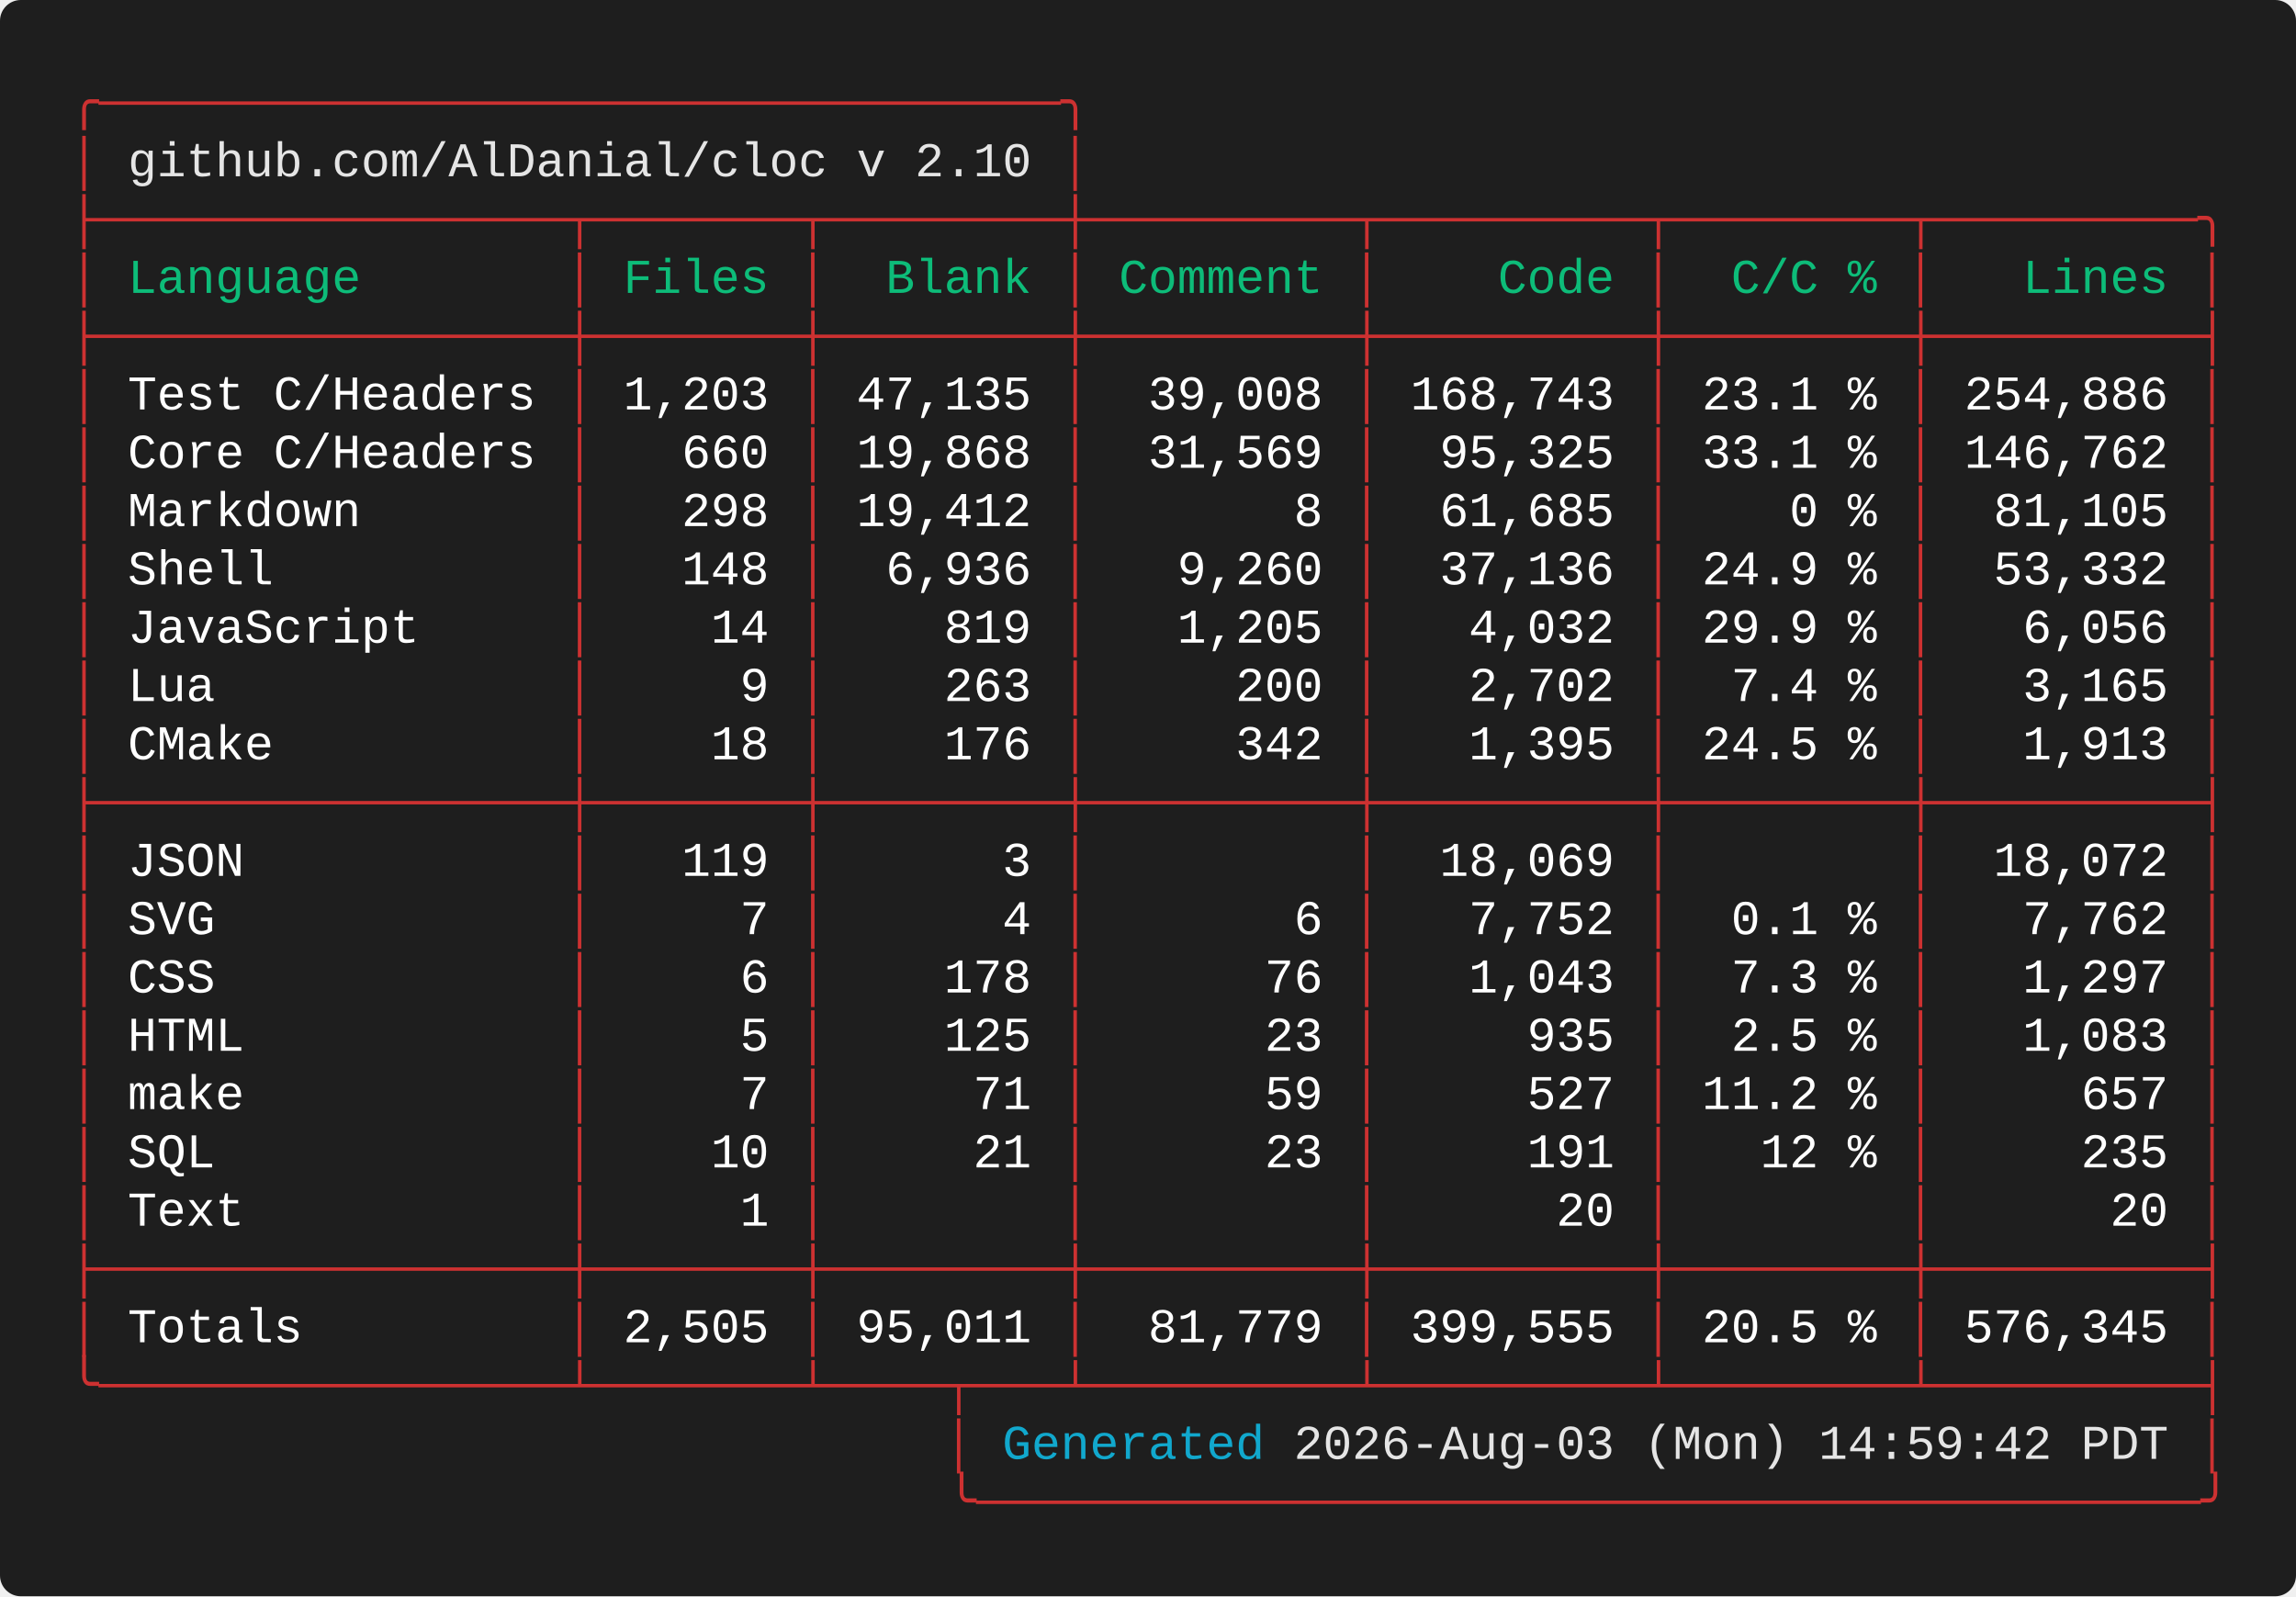
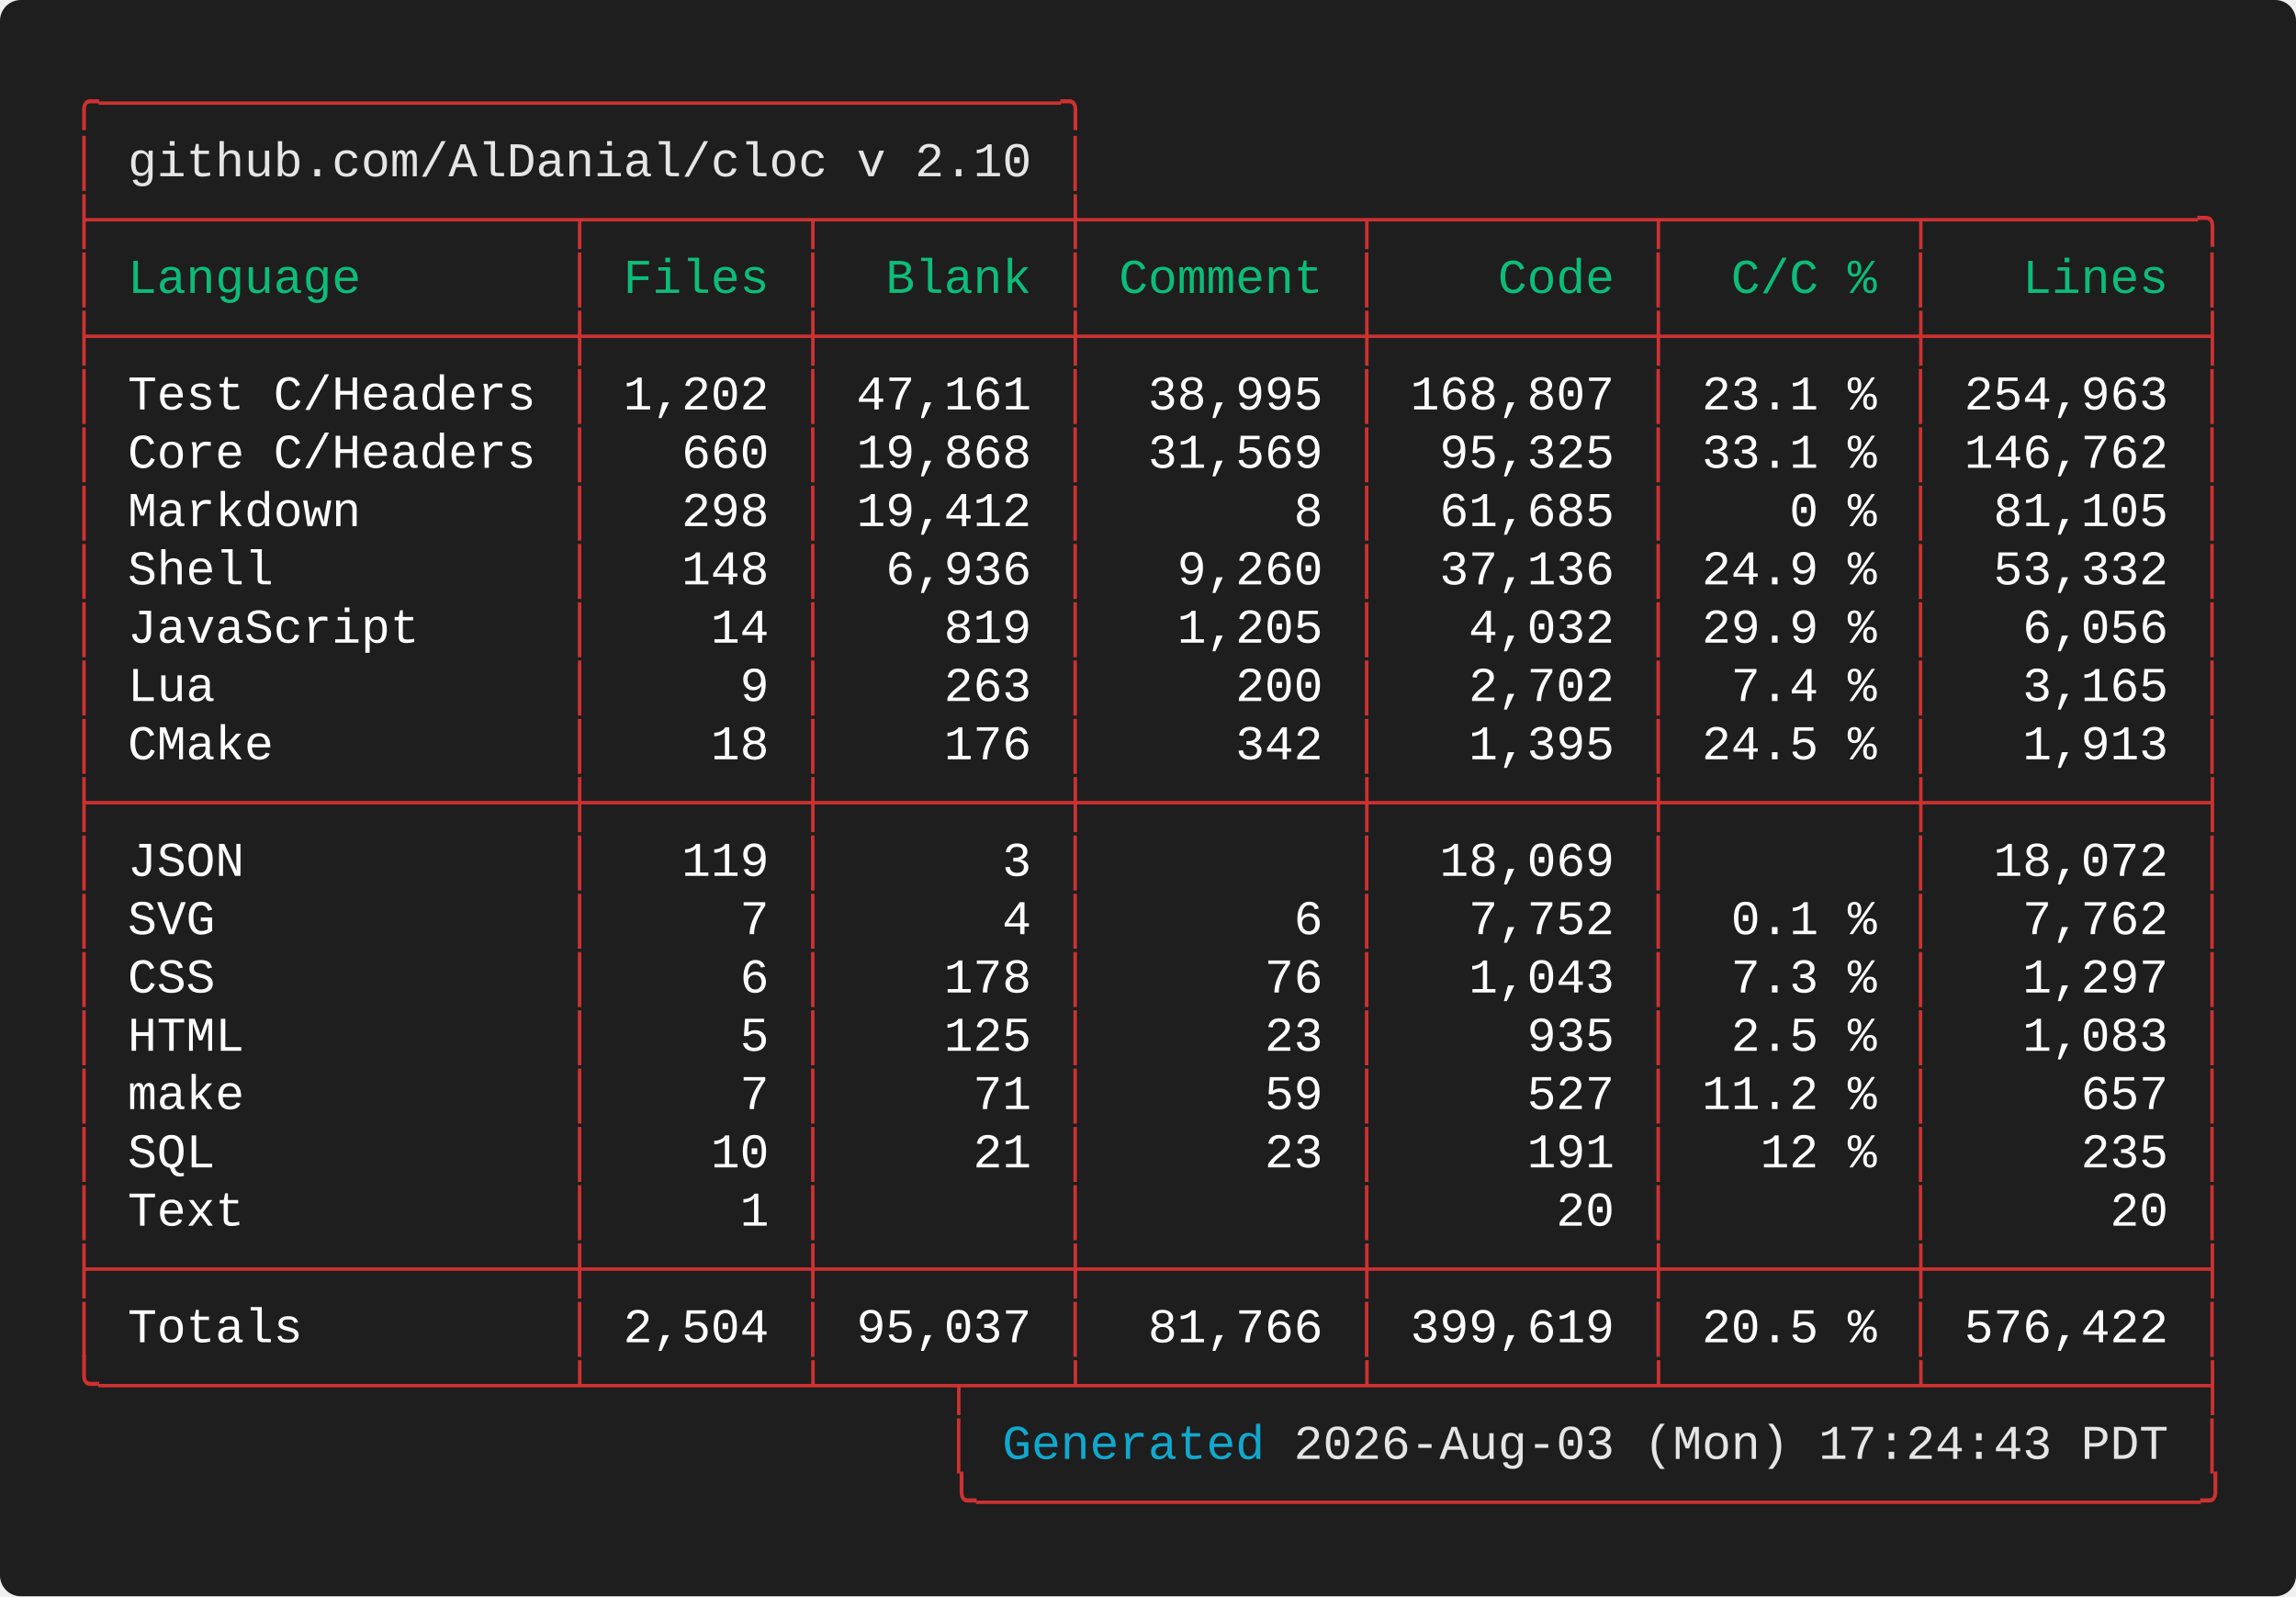
<svg xmlns="http://www.w3.org/2000/svg" width="661.60" height="460.00" viewBox="0 0 661.60 460.00">
  <defs>
    <style type="text/css">.terminal-text { font-family: 'Vanadium Mono Semi-Extended', 'Consolas', 'Monaco', 'Courier New', monospace; }</style>
  </defs>
  <rect width="100%" height="100%" fill="#1e1e1e" rx="6" />
  <text x="20.00" y="34.00" font-size="14" class="terminal-text" xml:space="preserve" textLength="294.00" lengthAdjust="spacingAndGlyphs" fill="#cd3131">╭─────────────────────────────────╮</text>
  <text x="20.00" y="50.80" font-size="14" class="terminal-text" xml:space="preserve" textLength="16.80" lengthAdjust="spacingAndGlyphs" fill="#cd3131">│ </text>
  <text x="36.80" y="50.80" font-size="14" class="terminal-text" xml:space="preserve" textLength="260.40" lengthAdjust="spacingAndGlyphs" fill="#e5e5e5">github.com/AlDanial/cloc v 2.10</text>
  <text x="297.20" y="50.80" font-size="14" class="terminal-text" xml:space="preserve" textLength="8.40" lengthAdjust="spacingAndGlyphs" fill="#ffffff"> </text>
  <text x="305.60" y="50.80" font-size="14" class="terminal-text" xml:space="preserve" textLength="8.40" lengthAdjust="spacingAndGlyphs" fill="#cd3131">│</text>
  <text x="20.00" y="67.60" font-size="14" class="terminal-text" xml:space="preserve" textLength="621.60" lengthAdjust="spacingAndGlyphs" fill="#cd3131">├────────────────┬───────┬────────┼─────────┬─────────┬────────┬─────────╮</text>
  <text x="20.00" y="84.40" font-size="14" class="terminal-text" xml:space="preserve" textLength="8.40" lengthAdjust="spacingAndGlyphs" fill="#cd3131">│</text>
  <text x="28.40" y="84.40" font-size="14" class="terminal-text" xml:space="preserve" textLength="134.40" lengthAdjust="spacingAndGlyphs" fill="#0dbc79"> Language       </text>
  <text x="162.80" y="84.40" font-size="14" class="terminal-text" xml:space="preserve" textLength="8.40" lengthAdjust="spacingAndGlyphs" fill="#cd3131">│</text>
  <text x="171.20" y="84.40" font-size="14" class="terminal-text" xml:space="preserve" textLength="58.80" lengthAdjust="spacingAndGlyphs" fill="#0dbc79"> Files </text>
  <text x="230.00" y="84.40" font-size="14" class="terminal-text" xml:space="preserve" textLength="8.40" lengthAdjust="spacingAndGlyphs" fill="#cd3131">│</text>
  <text x="238.40" y="84.40" font-size="14" class="terminal-text" xml:space="preserve" textLength="67.20" lengthAdjust="spacingAndGlyphs" fill="#0dbc79">  Blank </text>
  <text x="305.60" y="84.40" font-size="14" class="terminal-text" xml:space="preserve" textLength="8.40" lengthAdjust="spacingAndGlyphs" fill="#cd3131">│</text>
  <text x="314.00" y="84.40" font-size="14" class="terminal-text" xml:space="preserve" textLength="75.60" lengthAdjust="spacingAndGlyphs" fill="#0dbc79"> Comment </text>
  <text x="389.60" y="84.40" font-size="14" class="terminal-text" xml:space="preserve" textLength="8.40" lengthAdjust="spacingAndGlyphs" fill="#cd3131">│</text>
  <text x="398.00" y="84.40" font-size="14" class="terminal-text" xml:space="preserve" textLength="75.60" lengthAdjust="spacingAndGlyphs" fill="#0dbc79">    Code </text>
  <text x="473.60" y="84.40" font-size="14" class="terminal-text" xml:space="preserve" textLength="8.40" lengthAdjust="spacingAndGlyphs" fill="#cd3131">│</text>
  <text x="482.00" y="84.40" font-size="14" class="terminal-text" xml:space="preserve" textLength="67.20" lengthAdjust="spacingAndGlyphs" fill="#0dbc79">  C/C % </text>
  <text x="549.20" y="84.40" font-size="14" class="terminal-text" xml:space="preserve" textLength="8.40" lengthAdjust="spacingAndGlyphs" fill="#cd3131">│</text>
  <text x="557.60" y="84.40" font-size="14" class="terminal-text" xml:space="preserve" textLength="75.60" lengthAdjust="spacingAndGlyphs" fill="#0dbc79">   Lines </text>
  <text x="633.20" y="84.40" font-size="14" class="terminal-text" xml:space="preserve" textLength="8.40" lengthAdjust="spacingAndGlyphs" fill="#cd3131">│</text>
  <text x="20.00" y="101.20" font-size="14" class="terminal-text" xml:space="preserve" textLength="621.60" lengthAdjust="spacingAndGlyphs" fill="#cd3131">├────────────────┼───────┼────────┼─────────┼─────────┼────────┼─────────┤</text>
  <text x="20.00" y="118.00" font-size="14" class="terminal-text" xml:space="preserve" textLength="8.40" lengthAdjust="spacingAndGlyphs" fill="#cd3131">│</text>
  <text x="28.40" y="118.00" font-size="14" class="terminal-text" xml:space="preserve" textLength="134.40" lengthAdjust="spacingAndGlyphs" fill="#ffffff"> Test C/Headers </text>
  <text x="162.80" y="118.00" font-size="14" class="terminal-text" xml:space="preserve" textLength="8.40" lengthAdjust="spacingAndGlyphs" fill="#cd3131">│</text>
-   <text x="171.20" y="118.00" font-size="14" class="terminal-text" xml:space="preserve" textLength="58.80" lengthAdjust="spacingAndGlyphs" fill="#ffffff"> 1,203 </text>
+   <text x="171.20" y="118.00" font-size="14" class="terminal-text" xml:space="preserve" textLength="58.80" lengthAdjust="spacingAndGlyphs" fill="#ffffff"> 1,202 </text>
  <text x="230.00" y="118.00" font-size="14" class="terminal-text" xml:space="preserve" textLength="8.40" lengthAdjust="spacingAndGlyphs" fill="#cd3131">│</text>
-   <text x="238.40" y="118.00" font-size="14" class="terminal-text" xml:space="preserve" textLength="67.20" lengthAdjust="spacingAndGlyphs" fill="#ffffff"> 47,135 </text>
+   <text x="238.40" y="118.00" font-size="14" class="terminal-text" xml:space="preserve" textLength="67.20" lengthAdjust="spacingAndGlyphs" fill="#ffffff"> 47,161 </text>
  <text x="305.60" y="118.00" font-size="14" class="terminal-text" xml:space="preserve" textLength="8.40" lengthAdjust="spacingAndGlyphs" fill="#cd3131">│</text>
-   <text x="314.00" y="118.00" font-size="14" class="terminal-text" xml:space="preserve" textLength="75.60" lengthAdjust="spacingAndGlyphs" fill="#ffffff">  39,008 </text>
+   <text x="314.00" y="118.00" font-size="14" class="terminal-text" xml:space="preserve" textLength="75.60" lengthAdjust="spacingAndGlyphs" fill="#ffffff">  38,995 </text>
  <text x="389.60" y="118.00" font-size="14" class="terminal-text" xml:space="preserve" textLength="8.40" lengthAdjust="spacingAndGlyphs" fill="#cd3131">│</text>
-   <text x="398.00" y="118.00" font-size="14" class="terminal-text" xml:space="preserve" textLength="75.60" lengthAdjust="spacingAndGlyphs" fill="#ffffff"> 168,743 </text>
+   <text x="398.00" y="118.00" font-size="14" class="terminal-text" xml:space="preserve" textLength="75.60" lengthAdjust="spacingAndGlyphs" fill="#ffffff"> 168,807 </text>
  <text x="473.60" y="118.00" font-size="14" class="terminal-text" xml:space="preserve" textLength="8.40" lengthAdjust="spacingAndGlyphs" fill="#cd3131">│</text>
  <text x="482.00" y="118.00" font-size="14" class="terminal-text" xml:space="preserve" textLength="67.20" lengthAdjust="spacingAndGlyphs" fill="#ffffff"> 23.1 % </text>
  <text x="549.20" y="118.00" font-size="14" class="terminal-text" xml:space="preserve" textLength="8.40" lengthAdjust="spacingAndGlyphs" fill="#cd3131">│</text>
-   <text x="557.60" y="118.00" font-size="14" class="terminal-text" xml:space="preserve" textLength="75.60" lengthAdjust="spacingAndGlyphs" fill="#ffffff"> 254,886 </text>
+   <text x="557.60" y="118.00" font-size="14" class="terminal-text" xml:space="preserve" textLength="75.60" lengthAdjust="spacingAndGlyphs" fill="#ffffff"> 254,963 </text>
  <text x="633.20" y="118.00" font-size="14" class="terminal-text" xml:space="preserve" textLength="8.40" lengthAdjust="spacingAndGlyphs" fill="#cd3131">│</text>
  <text x="20.00" y="134.80" font-size="14" class="terminal-text" xml:space="preserve" textLength="8.40" lengthAdjust="spacingAndGlyphs" fill="#cd3131">│</text>
  <text x="28.40" y="134.80" font-size="14" class="terminal-text" xml:space="preserve" textLength="134.40" lengthAdjust="spacingAndGlyphs" fill="#ffffff"> Core C/Headers </text>
  <text x="162.80" y="134.80" font-size="14" class="terminal-text" xml:space="preserve" textLength="8.40" lengthAdjust="spacingAndGlyphs" fill="#cd3131">│</text>
  <text x="171.20" y="134.80" font-size="14" class="terminal-text" xml:space="preserve" textLength="58.80" lengthAdjust="spacingAndGlyphs" fill="#ffffff">   660 </text>
  <text x="230.00" y="134.80" font-size="14" class="terminal-text" xml:space="preserve" textLength="8.40" lengthAdjust="spacingAndGlyphs" fill="#cd3131">│</text>
  <text x="238.40" y="134.80" font-size="14" class="terminal-text" xml:space="preserve" textLength="67.20" lengthAdjust="spacingAndGlyphs" fill="#ffffff"> 19,868 </text>
  <text x="305.60" y="134.80" font-size="14" class="terminal-text" xml:space="preserve" textLength="8.40" lengthAdjust="spacingAndGlyphs" fill="#cd3131">│</text>
  <text x="314.00" y="134.80" font-size="14" class="terminal-text" xml:space="preserve" textLength="75.60" lengthAdjust="spacingAndGlyphs" fill="#ffffff">  31,569 </text>
  <text x="389.60" y="134.80" font-size="14" class="terminal-text" xml:space="preserve" textLength="8.40" lengthAdjust="spacingAndGlyphs" fill="#cd3131">│</text>
  <text x="398.00" y="134.80" font-size="14" class="terminal-text" xml:space="preserve" textLength="75.60" lengthAdjust="spacingAndGlyphs" fill="#ffffff">  95,325 </text>
  <text x="473.60" y="134.80" font-size="14" class="terminal-text" xml:space="preserve" textLength="8.40" lengthAdjust="spacingAndGlyphs" fill="#cd3131">│</text>
  <text x="482.00" y="134.80" font-size="14" class="terminal-text" xml:space="preserve" textLength="67.20" lengthAdjust="spacingAndGlyphs" fill="#ffffff"> 33.1 % </text>
  <text x="549.20" y="134.80" font-size="14" class="terminal-text" xml:space="preserve" textLength="8.40" lengthAdjust="spacingAndGlyphs" fill="#cd3131">│</text>
  <text x="557.60" y="134.80" font-size="14" class="terminal-text" xml:space="preserve" textLength="75.60" lengthAdjust="spacingAndGlyphs" fill="#ffffff"> 146,762 </text>
  <text x="633.20" y="134.80" font-size="14" class="terminal-text" xml:space="preserve" textLength="8.40" lengthAdjust="spacingAndGlyphs" fill="#cd3131">│</text>
  <text x="20.00" y="151.60" font-size="14" class="terminal-text" xml:space="preserve" textLength="8.40" lengthAdjust="spacingAndGlyphs" fill="#cd3131">│</text>
  <text x="28.40" y="151.60" font-size="14" class="terminal-text" xml:space="preserve" textLength="134.40" lengthAdjust="spacingAndGlyphs" fill="#ffffff"> Markdown       </text>
  <text x="162.80" y="151.60" font-size="14" class="terminal-text" xml:space="preserve" textLength="8.40" lengthAdjust="spacingAndGlyphs" fill="#cd3131">│</text>
  <text x="171.20" y="151.60" font-size="14" class="terminal-text" xml:space="preserve" textLength="58.80" lengthAdjust="spacingAndGlyphs" fill="#ffffff">   298 </text>
  <text x="230.00" y="151.60" font-size="14" class="terminal-text" xml:space="preserve" textLength="8.40" lengthAdjust="spacingAndGlyphs" fill="#cd3131">│</text>
  <text x="238.40" y="151.60" font-size="14" class="terminal-text" xml:space="preserve" textLength="67.20" lengthAdjust="spacingAndGlyphs" fill="#ffffff"> 19,412 </text>
  <text x="305.60" y="151.60" font-size="14" class="terminal-text" xml:space="preserve" textLength="8.40" lengthAdjust="spacingAndGlyphs" fill="#cd3131">│</text>
  <text x="314.00" y="151.60" font-size="14" class="terminal-text" xml:space="preserve" textLength="75.60" lengthAdjust="spacingAndGlyphs" fill="#ffffff">       8 </text>
  <text x="389.60" y="151.60" font-size="14" class="terminal-text" xml:space="preserve" textLength="8.40" lengthAdjust="spacingAndGlyphs" fill="#cd3131">│</text>
  <text x="398.00" y="151.60" font-size="14" class="terminal-text" xml:space="preserve" textLength="75.60" lengthAdjust="spacingAndGlyphs" fill="#ffffff">  61,685 </text>
  <text x="473.60" y="151.60" font-size="14" class="terminal-text" xml:space="preserve" textLength="8.40" lengthAdjust="spacingAndGlyphs" fill="#cd3131">│</text>
  <text x="482.00" y="151.60" font-size="14" class="terminal-text" xml:space="preserve" textLength="67.20" lengthAdjust="spacingAndGlyphs" fill="#ffffff">    0 % </text>
  <text x="549.20" y="151.60" font-size="14" class="terminal-text" xml:space="preserve" textLength="8.40" lengthAdjust="spacingAndGlyphs" fill="#cd3131">│</text>
  <text x="557.60" y="151.60" font-size="14" class="terminal-text" xml:space="preserve" textLength="75.60" lengthAdjust="spacingAndGlyphs" fill="#ffffff">  81,105 </text>
  <text x="633.20" y="151.60" font-size="14" class="terminal-text" xml:space="preserve" textLength="8.40" lengthAdjust="spacingAndGlyphs" fill="#cd3131">│</text>
  <text x="20.00" y="168.40" font-size="14" class="terminal-text" xml:space="preserve" textLength="8.40" lengthAdjust="spacingAndGlyphs" fill="#cd3131">│</text>
  <text x="28.40" y="168.40" font-size="14" class="terminal-text" xml:space="preserve" textLength="134.40" lengthAdjust="spacingAndGlyphs" fill="#ffffff"> Shell          </text>
  <text x="162.80" y="168.40" font-size="14" class="terminal-text" xml:space="preserve" textLength="8.40" lengthAdjust="spacingAndGlyphs" fill="#cd3131">│</text>
  <text x="171.20" y="168.40" font-size="14" class="terminal-text" xml:space="preserve" textLength="58.80" lengthAdjust="spacingAndGlyphs" fill="#ffffff">   148 </text>
  <text x="230.00" y="168.40" font-size="14" class="terminal-text" xml:space="preserve" textLength="8.40" lengthAdjust="spacingAndGlyphs" fill="#cd3131">│</text>
  <text x="238.40" y="168.40" font-size="14" class="terminal-text" xml:space="preserve" textLength="67.20" lengthAdjust="spacingAndGlyphs" fill="#ffffff">  6,936 </text>
  <text x="305.60" y="168.40" font-size="14" class="terminal-text" xml:space="preserve" textLength="8.40" lengthAdjust="spacingAndGlyphs" fill="#cd3131">│</text>
  <text x="314.00" y="168.40" font-size="14" class="terminal-text" xml:space="preserve" textLength="75.60" lengthAdjust="spacingAndGlyphs" fill="#ffffff">   9,260 </text>
  <text x="389.60" y="168.40" font-size="14" class="terminal-text" xml:space="preserve" textLength="8.40" lengthAdjust="spacingAndGlyphs" fill="#cd3131">│</text>
  <text x="398.00" y="168.40" font-size="14" class="terminal-text" xml:space="preserve" textLength="75.60" lengthAdjust="spacingAndGlyphs" fill="#ffffff">  37,136 </text>
  <text x="473.60" y="168.40" font-size="14" class="terminal-text" xml:space="preserve" textLength="8.40" lengthAdjust="spacingAndGlyphs" fill="#cd3131">│</text>
  <text x="482.00" y="168.40" font-size="14" class="terminal-text" xml:space="preserve" textLength="67.20" lengthAdjust="spacingAndGlyphs" fill="#ffffff"> 24.9 % </text>
  <text x="549.20" y="168.40" font-size="14" class="terminal-text" xml:space="preserve" textLength="8.40" lengthAdjust="spacingAndGlyphs" fill="#cd3131">│</text>
  <text x="557.60" y="168.40" font-size="14" class="terminal-text" xml:space="preserve" textLength="75.60" lengthAdjust="spacingAndGlyphs" fill="#ffffff">  53,332 </text>
  <text x="633.20" y="168.40" font-size="14" class="terminal-text" xml:space="preserve" textLength="8.40" lengthAdjust="spacingAndGlyphs" fill="#cd3131">│</text>
  <text x="20.00" y="185.20" font-size="14" class="terminal-text" xml:space="preserve" textLength="8.40" lengthAdjust="spacingAndGlyphs" fill="#cd3131">│</text>
  <text x="28.40" y="185.20" font-size="14" class="terminal-text" xml:space="preserve" textLength="134.40" lengthAdjust="spacingAndGlyphs" fill="#ffffff"> JavaScript     </text>
  <text x="162.80" y="185.20" font-size="14" class="terminal-text" xml:space="preserve" textLength="8.40" lengthAdjust="spacingAndGlyphs" fill="#cd3131">│</text>
  <text x="171.20" y="185.20" font-size="14" class="terminal-text" xml:space="preserve" textLength="58.80" lengthAdjust="spacingAndGlyphs" fill="#ffffff">    14 </text>
  <text x="230.00" y="185.20" font-size="14" class="terminal-text" xml:space="preserve" textLength="8.40" lengthAdjust="spacingAndGlyphs" fill="#cd3131">│</text>
  <text x="238.40" y="185.20" font-size="14" class="terminal-text" xml:space="preserve" textLength="67.20" lengthAdjust="spacingAndGlyphs" fill="#ffffff">    819 </text>
  <text x="305.60" y="185.20" font-size="14" class="terminal-text" xml:space="preserve" textLength="8.40" lengthAdjust="spacingAndGlyphs" fill="#cd3131">│</text>
  <text x="314.00" y="185.20" font-size="14" class="terminal-text" xml:space="preserve" textLength="75.60" lengthAdjust="spacingAndGlyphs" fill="#ffffff">   1,205 </text>
  <text x="389.60" y="185.20" font-size="14" class="terminal-text" xml:space="preserve" textLength="8.40" lengthAdjust="spacingAndGlyphs" fill="#cd3131">│</text>
  <text x="398.00" y="185.20" font-size="14" class="terminal-text" xml:space="preserve" textLength="75.60" lengthAdjust="spacingAndGlyphs" fill="#ffffff">   4,032 </text>
  <text x="473.60" y="185.20" font-size="14" class="terminal-text" xml:space="preserve" textLength="8.40" lengthAdjust="spacingAndGlyphs" fill="#cd3131">│</text>
  <text x="482.00" y="185.20" font-size="14" class="terminal-text" xml:space="preserve" textLength="67.20" lengthAdjust="spacingAndGlyphs" fill="#ffffff"> 29.9 % </text>
  <text x="549.20" y="185.20" font-size="14" class="terminal-text" xml:space="preserve" textLength="8.40" lengthAdjust="spacingAndGlyphs" fill="#cd3131">│</text>
  <text x="557.60" y="185.20" font-size="14" class="terminal-text" xml:space="preserve" textLength="75.60" lengthAdjust="spacingAndGlyphs" fill="#ffffff">   6,056 </text>
  <text x="633.20" y="185.20" font-size="14" class="terminal-text" xml:space="preserve" textLength="8.40" lengthAdjust="spacingAndGlyphs" fill="#cd3131">│</text>
  <text x="20.00" y="202.00" font-size="14" class="terminal-text" xml:space="preserve" textLength="8.40" lengthAdjust="spacingAndGlyphs" fill="#cd3131">│</text>
  <text x="28.40" y="202.00" font-size="14" class="terminal-text" xml:space="preserve" textLength="134.40" lengthAdjust="spacingAndGlyphs" fill="#ffffff"> Lua            </text>
  <text x="162.80" y="202.00" font-size="14" class="terminal-text" xml:space="preserve" textLength="8.40" lengthAdjust="spacingAndGlyphs" fill="#cd3131">│</text>
  <text x="171.20" y="202.00" font-size="14" class="terminal-text" xml:space="preserve" textLength="58.80" lengthAdjust="spacingAndGlyphs" fill="#ffffff">     9 </text>
  <text x="230.00" y="202.00" font-size="14" class="terminal-text" xml:space="preserve" textLength="8.40" lengthAdjust="spacingAndGlyphs" fill="#cd3131">│</text>
  <text x="238.40" y="202.00" font-size="14" class="terminal-text" xml:space="preserve" textLength="67.20" lengthAdjust="spacingAndGlyphs" fill="#ffffff">    263 </text>
  <text x="305.60" y="202.00" font-size="14" class="terminal-text" xml:space="preserve" textLength="8.40" lengthAdjust="spacingAndGlyphs" fill="#cd3131">│</text>
  <text x="314.00" y="202.00" font-size="14" class="terminal-text" xml:space="preserve" textLength="75.60" lengthAdjust="spacingAndGlyphs" fill="#ffffff">     200 </text>
  <text x="389.60" y="202.00" font-size="14" class="terminal-text" xml:space="preserve" textLength="8.40" lengthAdjust="spacingAndGlyphs" fill="#cd3131">│</text>
  <text x="398.00" y="202.00" font-size="14" class="terminal-text" xml:space="preserve" textLength="75.60" lengthAdjust="spacingAndGlyphs" fill="#ffffff">   2,702 </text>
  <text x="473.60" y="202.00" font-size="14" class="terminal-text" xml:space="preserve" textLength="8.40" lengthAdjust="spacingAndGlyphs" fill="#cd3131">│</text>
  <text x="482.00" y="202.00" font-size="14" class="terminal-text" xml:space="preserve" textLength="67.20" lengthAdjust="spacingAndGlyphs" fill="#ffffff">  7.4 % </text>
  <text x="549.20" y="202.00" font-size="14" class="terminal-text" xml:space="preserve" textLength="8.40" lengthAdjust="spacingAndGlyphs" fill="#cd3131">│</text>
  <text x="557.60" y="202.00" font-size="14" class="terminal-text" xml:space="preserve" textLength="75.60" lengthAdjust="spacingAndGlyphs" fill="#ffffff">   3,165 </text>
  <text x="633.20" y="202.00" font-size="14" class="terminal-text" xml:space="preserve" textLength="8.40" lengthAdjust="spacingAndGlyphs" fill="#cd3131">│</text>
  <text x="20.00" y="218.80" font-size="14" class="terminal-text" xml:space="preserve" textLength="8.40" lengthAdjust="spacingAndGlyphs" fill="#cd3131">│</text>
  <text x="28.40" y="218.80" font-size="14" class="terminal-text" xml:space="preserve" textLength="134.40" lengthAdjust="spacingAndGlyphs" fill="#ffffff"> CMake          </text>
  <text x="162.80" y="218.80" font-size="14" class="terminal-text" xml:space="preserve" textLength="8.40" lengthAdjust="spacingAndGlyphs" fill="#cd3131">│</text>
  <text x="171.20" y="218.80" font-size="14" class="terminal-text" xml:space="preserve" textLength="58.80" lengthAdjust="spacingAndGlyphs" fill="#ffffff">    18 </text>
  <text x="230.00" y="218.80" font-size="14" class="terminal-text" xml:space="preserve" textLength="8.40" lengthAdjust="spacingAndGlyphs" fill="#cd3131">│</text>
  <text x="238.40" y="218.80" font-size="14" class="terminal-text" xml:space="preserve" textLength="67.20" lengthAdjust="spacingAndGlyphs" fill="#ffffff">    176 </text>
  <text x="305.60" y="218.80" font-size="14" class="terminal-text" xml:space="preserve" textLength="8.40" lengthAdjust="spacingAndGlyphs" fill="#cd3131">│</text>
  <text x="314.00" y="218.80" font-size="14" class="terminal-text" xml:space="preserve" textLength="75.60" lengthAdjust="spacingAndGlyphs" fill="#ffffff">     342 </text>
  <text x="389.60" y="218.80" font-size="14" class="terminal-text" xml:space="preserve" textLength="8.40" lengthAdjust="spacingAndGlyphs" fill="#cd3131">│</text>
  <text x="398.00" y="218.80" font-size="14" class="terminal-text" xml:space="preserve" textLength="75.60" lengthAdjust="spacingAndGlyphs" fill="#ffffff">   1,395 </text>
  <text x="473.60" y="218.80" font-size="14" class="terminal-text" xml:space="preserve" textLength="8.40" lengthAdjust="spacingAndGlyphs" fill="#cd3131">│</text>
  <text x="482.00" y="218.80" font-size="14" class="terminal-text" xml:space="preserve" textLength="67.20" lengthAdjust="spacingAndGlyphs" fill="#ffffff"> 24.5 % </text>
  <text x="549.20" y="218.80" font-size="14" class="terminal-text" xml:space="preserve" textLength="8.40" lengthAdjust="spacingAndGlyphs" fill="#cd3131">│</text>
  <text x="557.60" y="218.80" font-size="14" class="terminal-text" xml:space="preserve" textLength="75.60" lengthAdjust="spacingAndGlyphs" fill="#ffffff">   1,913 </text>
  <text x="633.20" y="218.80" font-size="14" class="terminal-text" xml:space="preserve" textLength="8.40" lengthAdjust="spacingAndGlyphs" fill="#cd3131">│</text>
  <text x="20.00" y="235.60" font-size="14" class="terminal-text" xml:space="preserve" textLength="621.60" lengthAdjust="spacingAndGlyphs" fill="#cd3131">├────────────────┼───────┼────────┼─────────┼─────────┼────────┼─────────┤</text>
  <text x="20.00" y="252.40" font-size="14" class="terminal-text" xml:space="preserve" textLength="8.40" lengthAdjust="spacingAndGlyphs" fill="#cd3131">│</text>
  <text x="28.40" y="252.40" font-size="14" class="terminal-text" xml:space="preserve" textLength="134.40" lengthAdjust="spacingAndGlyphs" fill="#ffffff"> JSON           </text>
  <text x="162.80" y="252.40" font-size="14" class="terminal-text" xml:space="preserve" textLength="8.40" lengthAdjust="spacingAndGlyphs" fill="#cd3131">│</text>
  <text x="171.20" y="252.40" font-size="14" class="terminal-text" xml:space="preserve" textLength="58.80" lengthAdjust="spacingAndGlyphs" fill="#ffffff">   119 </text>
  <text x="230.00" y="252.40" font-size="14" class="terminal-text" xml:space="preserve" textLength="8.40" lengthAdjust="spacingAndGlyphs" fill="#cd3131">│</text>
  <text x="238.40" y="252.40" font-size="14" class="terminal-text" xml:space="preserve" textLength="67.20" lengthAdjust="spacingAndGlyphs" fill="#ffffff">      3 </text>
  <text x="305.60" y="252.40" font-size="14" class="terminal-text" xml:space="preserve" textLength="8.40" lengthAdjust="spacingAndGlyphs" fill="#cd3131">│</text>
  <text x="314.00" y="252.40" font-size="14" class="terminal-text" xml:space="preserve" textLength="75.60" lengthAdjust="spacingAndGlyphs" fill="#ffffff">         </text>
  <text x="389.60" y="252.40" font-size="14" class="terminal-text" xml:space="preserve" textLength="8.40" lengthAdjust="spacingAndGlyphs" fill="#cd3131">│</text>
  <text x="398.00" y="252.40" font-size="14" class="terminal-text" xml:space="preserve" textLength="75.60" lengthAdjust="spacingAndGlyphs" fill="#ffffff">  18,069 </text>
  <text x="473.60" y="252.40" font-size="14" class="terminal-text" xml:space="preserve" textLength="8.40" lengthAdjust="spacingAndGlyphs" fill="#cd3131">│</text>
  <text x="482.00" y="252.40" font-size="14" class="terminal-text" xml:space="preserve" textLength="67.20" lengthAdjust="spacingAndGlyphs" fill="#ffffff">        </text>
  <text x="549.20" y="252.40" font-size="14" class="terminal-text" xml:space="preserve" textLength="8.40" lengthAdjust="spacingAndGlyphs" fill="#cd3131">│</text>
  <text x="557.60" y="252.40" font-size="14" class="terminal-text" xml:space="preserve" textLength="75.60" lengthAdjust="spacingAndGlyphs" fill="#ffffff">  18,072 </text>
  <text x="633.20" y="252.40" font-size="14" class="terminal-text" xml:space="preserve" textLength="8.40" lengthAdjust="spacingAndGlyphs" fill="#cd3131">│</text>
  <text x="20.00" y="269.20" font-size="14" class="terminal-text" xml:space="preserve" textLength="8.40" lengthAdjust="spacingAndGlyphs" fill="#cd3131">│</text>
  <text x="28.40" y="269.20" font-size="14" class="terminal-text" xml:space="preserve" textLength="134.40" lengthAdjust="spacingAndGlyphs" fill="#ffffff"> SVG            </text>
  <text x="162.80" y="269.20" font-size="14" class="terminal-text" xml:space="preserve" textLength="8.40" lengthAdjust="spacingAndGlyphs" fill="#cd3131">│</text>
  <text x="171.20" y="269.20" font-size="14" class="terminal-text" xml:space="preserve" textLength="58.80" lengthAdjust="spacingAndGlyphs" fill="#ffffff">     7 </text>
  <text x="230.00" y="269.20" font-size="14" class="terminal-text" xml:space="preserve" textLength="8.40" lengthAdjust="spacingAndGlyphs" fill="#cd3131">│</text>
  <text x="238.40" y="269.20" font-size="14" class="terminal-text" xml:space="preserve" textLength="67.20" lengthAdjust="spacingAndGlyphs" fill="#ffffff">      4 </text>
  <text x="305.60" y="269.20" font-size="14" class="terminal-text" xml:space="preserve" textLength="8.40" lengthAdjust="spacingAndGlyphs" fill="#cd3131">│</text>
  <text x="314.00" y="269.20" font-size="14" class="terminal-text" xml:space="preserve" textLength="75.60" lengthAdjust="spacingAndGlyphs" fill="#ffffff">       6 </text>
  <text x="389.60" y="269.20" font-size="14" class="terminal-text" xml:space="preserve" textLength="8.40" lengthAdjust="spacingAndGlyphs" fill="#cd3131">│</text>
  <text x="398.00" y="269.20" font-size="14" class="terminal-text" xml:space="preserve" textLength="75.60" lengthAdjust="spacingAndGlyphs" fill="#ffffff">   7,752 </text>
  <text x="473.60" y="269.20" font-size="14" class="terminal-text" xml:space="preserve" textLength="8.40" lengthAdjust="spacingAndGlyphs" fill="#cd3131">│</text>
  <text x="482.00" y="269.20" font-size="14" class="terminal-text" xml:space="preserve" textLength="67.20" lengthAdjust="spacingAndGlyphs" fill="#ffffff">  0.1 % </text>
  <text x="549.20" y="269.20" font-size="14" class="terminal-text" xml:space="preserve" textLength="8.40" lengthAdjust="spacingAndGlyphs" fill="#cd3131">│</text>
  <text x="557.60" y="269.20" font-size="14" class="terminal-text" xml:space="preserve" textLength="75.60" lengthAdjust="spacingAndGlyphs" fill="#ffffff">   7,762 </text>
  <text x="633.20" y="269.20" font-size="14" class="terminal-text" xml:space="preserve" textLength="8.40" lengthAdjust="spacingAndGlyphs" fill="#cd3131">│</text>
  <text x="20.00" y="286.00" font-size="14" class="terminal-text" xml:space="preserve" textLength="8.40" lengthAdjust="spacingAndGlyphs" fill="#cd3131">│</text>
  <text x="28.40" y="286.00" font-size="14" class="terminal-text" xml:space="preserve" textLength="134.40" lengthAdjust="spacingAndGlyphs" fill="#ffffff"> CSS            </text>
  <text x="162.80" y="286.00" font-size="14" class="terminal-text" xml:space="preserve" textLength="8.40" lengthAdjust="spacingAndGlyphs" fill="#cd3131">│</text>
  <text x="171.20" y="286.00" font-size="14" class="terminal-text" xml:space="preserve" textLength="58.80" lengthAdjust="spacingAndGlyphs" fill="#ffffff">     6 </text>
  <text x="230.00" y="286.00" font-size="14" class="terminal-text" xml:space="preserve" textLength="8.40" lengthAdjust="spacingAndGlyphs" fill="#cd3131">│</text>
  <text x="238.40" y="286.00" font-size="14" class="terminal-text" xml:space="preserve" textLength="67.20" lengthAdjust="spacingAndGlyphs" fill="#ffffff">    178 </text>
  <text x="305.60" y="286.00" font-size="14" class="terminal-text" xml:space="preserve" textLength="8.40" lengthAdjust="spacingAndGlyphs" fill="#cd3131">│</text>
  <text x="314.00" y="286.00" font-size="14" class="terminal-text" xml:space="preserve" textLength="75.60" lengthAdjust="spacingAndGlyphs" fill="#ffffff">      76 </text>
  <text x="389.60" y="286.00" font-size="14" class="terminal-text" xml:space="preserve" textLength="8.40" lengthAdjust="spacingAndGlyphs" fill="#cd3131">│</text>
  <text x="398.00" y="286.00" font-size="14" class="terminal-text" xml:space="preserve" textLength="75.60" lengthAdjust="spacingAndGlyphs" fill="#ffffff">   1,043 </text>
  <text x="473.60" y="286.00" font-size="14" class="terminal-text" xml:space="preserve" textLength="8.40" lengthAdjust="spacingAndGlyphs" fill="#cd3131">│</text>
  <text x="482.00" y="286.00" font-size="14" class="terminal-text" xml:space="preserve" textLength="67.20" lengthAdjust="spacingAndGlyphs" fill="#ffffff">  7.3 % </text>
  <text x="549.20" y="286.00" font-size="14" class="terminal-text" xml:space="preserve" textLength="8.40" lengthAdjust="spacingAndGlyphs" fill="#cd3131">│</text>
  <text x="557.60" y="286.00" font-size="14" class="terminal-text" xml:space="preserve" textLength="75.60" lengthAdjust="spacingAndGlyphs" fill="#ffffff">   1,297 </text>
  <text x="633.20" y="286.00" font-size="14" class="terminal-text" xml:space="preserve" textLength="8.40" lengthAdjust="spacingAndGlyphs" fill="#cd3131">│</text>
  <text x="20.00" y="302.80" font-size="14" class="terminal-text" xml:space="preserve" textLength="8.40" lengthAdjust="spacingAndGlyphs" fill="#cd3131">│</text>
  <text x="28.40" y="302.80" font-size="14" class="terminal-text" xml:space="preserve" textLength="134.40" lengthAdjust="spacingAndGlyphs" fill="#ffffff"> HTML           </text>
  <text x="162.80" y="302.80" font-size="14" class="terminal-text" xml:space="preserve" textLength="8.40" lengthAdjust="spacingAndGlyphs" fill="#cd3131">│</text>
  <text x="171.20" y="302.80" font-size="14" class="terminal-text" xml:space="preserve" textLength="58.80" lengthAdjust="spacingAndGlyphs" fill="#ffffff">     5 </text>
  <text x="230.00" y="302.80" font-size="14" class="terminal-text" xml:space="preserve" textLength="8.40" lengthAdjust="spacingAndGlyphs" fill="#cd3131">│</text>
  <text x="238.40" y="302.80" font-size="14" class="terminal-text" xml:space="preserve" textLength="67.20" lengthAdjust="spacingAndGlyphs" fill="#ffffff">    125 </text>
  <text x="305.60" y="302.80" font-size="14" class="terminal-text" xml:space="preserve" textLength="8.40" lengthAdjust="spacingAndGlyphs" fill="#cd3131">│</text>
  <text x="314.00" y="302.80" font-size="14" class="terminal-text" xml:space="preserve" textLength="75.60" lengthAdjust="spacingAndGlyphs" fill="#ffffff">      23 </text>
  <text x="389.60" y="302.80" font-size="14" class="terminal-text" xml:space="preserve" textLength="8.40" lengthAdjust="spacingAndGlyphs" fill="#cd3131">│</text>
  <text x="398.00" y="302.80" font-size="14" class="terminal-text" xml:space="preserve" textLength="75.60" lengthAdjust="spacingAndGlyphs" fill="#ffffff">     935 </text>
  <text x="473.60" y="302.80" font-size="14" class="terminal-text" xml:space="preserve" textLength="8.40" lengthAdjust="spacingAndGlyphs" fill="#cd3131">│</text>
  <text x="482.00" y="302.80" font-size="14" class="terminal-text" xml:space="preserve" textLength="67.20" lengthAdjust="spacingAndGlyphs" fill="#ffffff">  2.5 % </text>
  <text x="549.20" y="302.80" font-size="14" class="terminal-text" xml:space="preserve" textLength="8.40" lengthAdjust="spacingAndGlyphs" fill="#cd3131">│</text>
  <text x="557.60" y="302.80" font-size="14" class="terminal-text" xml:space="preserve" textLength="75.60" lengthAdjust="spacingAndGlyphs" fill="#ffffff">   1,083 </text>
  <text x="633.20" y="302.80" font-size="14" class="terminal-text" xml:space="preserve" textLength="8.40" lengthAdjust="spacingAndGlyphs" fill="#cd3131">│</text>
  <text x="20.00" y="319.60" font-size="14" class="terminal-text" xml:space="preserve" textLength="8.40" lengthAdjust="spacingAndGlyphs" fill="#cd3131">│</text>
  <text x="28.40" y="319.60" font-size="14" class="terminal-text" xml:space="preserve" textLength="134.40" lengthAdjust="spacingAndGlyphs" fill="#ffffff"> make           </text>
  <text x="162.80" y="319.60" font-size="14" class="terminal-text" xml:space="preserve" textLength="8.40" lengthAdjust="spacingAndGlyphs" fill="#cd3131">│</text>
  <text x="171.20" y="319.60" font-size="14" class="terminal-text" xml:space="preserve" textLength="58.80" lengthAdjust="spacingAndGlyphs" fill="#ffffff">     7 </text>
  <text x="230.00" y="319.60" font-size="14" class="terminal-text" xml:space="preserve" textLength="8.40" lengthAdjust="spacingAndGlyphs" fill="#cd3131">│</text>
  <text x="238.40" y="319.60" font-size="14" class="terminal-text" xml:space="preserve" textLength="67.20" lengthAdjust="spacingAndGlyphs" fill="#ffffff">     71 </text>
  <text x="305.60" y="319.60" font-size="14" class="terminal-text" xml:space="preserve" textLength="8.40" lengthAdjust="spacingAndGlyphs" fill="#cd3131">│</text>
  <text x="314.00" y="319.60" font-size="14" class="terminal-text" xml:space="preserve" textLength="75.60" lengthAdjust="spacingAndGlyphs" fill="#ffffff">      59 </text>
  <text x="389.60" y="319.60" font-size="14" class="terminal-text" xml:space="preserve" textLength="8.40" lengthAdjust="spacingAndGlyphs" fill="#cd3131">│</text>
  <text x="398.00" y="319.60" font-size="14" class="terminal-text" xml:space="preserve" textLength="75.60" lengthAdjust="spacingAndGlyphs" fill="#ffffff">     527 </text>
  <text x="473.60" y="319.60" font-size="14" class="terminal-text" xml:space="preserve" textLength="8.40" lengthAdjust="spacingAndGlyphs" fill="#cd3131">│</text>
  <text x="482.00" y="319.60" font-size="14" class="terminal-text" xml:space="preserve" textLength="67.20" lengthAdjust="spacingAndGlyphs" fill="#ffffff"> 11.2 % </text>
  <text x="549.20" y="319.60" font-size="14" class="terminal-text" xml:space="preserve" textLength="8.40" lengthAdjust="spacingAndGlyphs" fill="#cd3131">│</text>
  <text x="557.60" y="319.60" font-size="14" class="terminal-text" xml:space="preserve" textLength="75.60" lengthAdjust="spacingAndGlyphs" fill="#ffffff">     657 </text>
  <text x="633.20" y="319.60" font-size="14" class="terminal-text" xml:space="preserve" textLength="8.40" lengthAdjust="spacingAndGlyphs" fill="#cd3131">│</text>
  <text x="20.00" y="336.40" font-size="14" class="terminal-text" xml:space="preserve" textLength="8.40" lengthAdjust="spacingAndGlyphs" fill="#cd3131">│</text>
  <text x="28.40" y="336.40" font-size="14" class="terminal-text" xml:space="preserve" textLength="134.40" lengthAdjust="spacingAndGlyphs" fill="#ffffff"> SQL            </text>
  <text x="162.80" y="336.40" font-size="14" class="terminal-text" xml:space="preserve" textLength="8.40" lengthAdjust="spacingAndGlyphs" fill="#cd3131">│</text>
  <text x="171.20" y="336.40" font-size="14" class="terminal-text" xml:space="preserve" textLength="58.80" lengthAdjust="spacingAndGlyphs" fill="#ffffff">    10 </text>
  <text x="230.00" y="336.40" font-size="14" class="terminal-text" xml:space="preserve" textLength="8.40" lengthAdjust="spacingAndGlyphs" fill="#cd3131">│</text>
  <text x="238.40" y="336.40" font-size="14" class="terminal-text" xml:space="preserve" textLength="67.20" lengthAdjust="spacingAndGlyphs" fill="#ffffff">     21 </text>
  <text x="305.60" y="336.40" font-size="14" class="terminal-text" xml:space="preserve" textLength="8.40" lengthAdjust="spacingAndGlyphs" fill="#cd3131">│</text>
  <text x="314.00" y="336.40" font-size="14" class="terminal-text" xml:space="preserve" textLength="75.60" lengthAdjust="spacingAndGlyphs" fill="#ffffff">      23 </text>
  <text x="389.60" y="336.40" font-size="14" class="terminal-text" xml:space="preserve" textLength="8.40" lengthAdjust="spacingAndGlyphs" fill="#cd3131">│</text>
  <text x="398.00" y="336.40" font-size="14" class="terminal-text" xml:space="preserve" textLength="75.60" lengthAdjust="spacingAndGlyphs" fill="#ffffff">     191 </text>
  <text x="473.60" y="336.40" font-size="14" class="terminal-text" xml:space="preserve" textLength="8.40" lengthAdjust="spacingAndGlyphs" fill="#cd3131">│</text>
  <text x="482.00" y="336.40" font-size="14" class="terminal-text" xml:space="preserve" textLength="67.20" lengthAdjust="spacingAndGlyphs" fill="#ffffff">   12 % </text>
  <text x="549.20" y="336.40" font-size="14" class="terminal-text" xml:space="preserve" textLength="8.40" lengthAdjust="spacingAndGlyphs" fill="#cd3131">│</text>
  <text x="557.60" y="336.40" font-size="14" class="terminal-text" xml:space="preserve" textLength="75.60" lengthAdjust="spacingAndGlyphs" fill="#ffffff">     235 </text>
  <text x="633.20" y="336.40" font-size="14" class="terminal-text" xml:space="preserve" textLength="8.40" lengthAdjust="spacingAndGlyphs" fill="#cd3131">│</text>
  <text x="20.00" y="353.20" font-size="14" class="terminal-text" xml:space="preserve" textLength="8.40" lengthAdjust="spacingAndGlyphs" fill="#cd3131">│</text>
  <text x="28.40" y="353.20" font-size="14" class="terminal-text" xml:space="preserve" textLength="134.40" lengthAdjust="spacingAndGlyphs" fill="#ffffff"> Text           </text>
  <text x="162.80" y="353.20" font-size="14" class="terminal-text" xml:space="preserve" textLength="8.40" lengthAdjust="spacingAndGlyphs" fill="#cd3131">│</text>
  <text x="171.20" y="353.20" font-size="14" class="terminal-text" xml:space="preserve" textLength="58.80" lengthAdjust="spacingAndGlyphs" fill="#ffffff">     1 </text>
  <text x="230.00" y="353.20" font-size="14" class="terminal-text" xml:space="preserve" textLength="8.40" lengthAdjust="spacingAndGlyphs" fill="#cd3131">│</text>
  <text x="238.40" y="353.20" font-size="14" class="terminal-text" xml:space="preserve" textLength="67.20" lengthAdjust="spacingAndGlyphs" fill="#ffffff">        </text>
  <text x="305.60" y="353.20" font-size="14" class="terminal-text" xml:space="preserve" textLength="8.40" lengthAdjust="spacingAndGlyphs" fill="#cd3131">│</text>
  <text x="314.00" y="353.20" font-size="14" class="terminal-text" xml:space="preserve" textLength="75.60" lengthAdjust="spacingAndGlyphs" fill="#ffffff">         </text>
  <text x="389.60" y="353.20" font-size="14" class="terminal-text" xml:space="preserve" textLength="8.40" lengthAdjust="spacingAndGlyphs" fill="#cd3131">│</text>
  <text x="398.00" y="353.20" font-size="14" class="terminal-text" xml:space="preserve" textLength="75.60" lengthAdjust="spacingAndGlyphs" fill="#ffffff">      20 </text>
  <text x="473.60" y="353.20" font-size="14" class="terminal-text" xml:space="preserve" textLength="8.40" lengthAdjust="spacingAndGlyphs" fill="#cd3131">│</text>
  <text x="482.00" y="353.20" font-size="14" class="terminal-text" xml:space="preserve" textLength="67.20" lengthAdjust="spacingAndGlyphs" fill="#ffffff">        </text>
  <text x="549.20" y="353.20" font-size="14" class="terminal-text" xml:space="preserve" textLength="8.40" lengthAdjust="spacingAndGlyphs" fill="#cd3131">│</text>
  <text x="557.60" y="353.20" font-size="14" class="terminal-text" xml:space="preserve" textLength="75.60" lengthAdjust="spacingAndGlyphs" fill="#ffffff">      20 </text>
  <text x="633.20" y="353.20" font-size="14" class="terminal-text" xml:space="preserve" textLength="8.40" lengthAdjust="spacingAndGlyphs" fill="#cd3131">│</text>
  <text x="20.00" y="370.00" font-size="14" class="terminal-text" xml:space="preserve" textLength="621.60" lengthAdjust="spacingAndGlyphs" fill="#cd3131">├────────────────┼───────┼────────┼─────────┼─────────┼────────┼─────────┤</text>
  <text x="20.00" y="386.80" font-size="14" class="terminal-text" xml:space="preserve" textLength="8.40" lengthAdjust="spacingAndGlyphs" fill="#cd3131">│</text>
  <text x="28.40" y="386.80" font-size="14" class="terminal-text" xml:space="preserve" textLength="134.40" lengthAdjust="spacingAndGlyphs" fill="#ffffff"> Totals         </text>
  <text x="162.80" y="386.80" font-size="14" class="terminal-text" xml:space="preserve" textLength="8.40" lengthAdjust="spacingAndGlyphs" fill="#cd3131">│</text>
-   <text x="171.20" y="386.80" font-size="14" class="terminal-text" xml:space="preserve" textLength="58.80" lengthAdjust="spacingAndGlyphs" fill="#ffffff"> 2,505 </text>
+   <text x="171.20" y="386.80" font-size="14" class="terminal-text" xml:space="preserve" textLength="58.80" lengthAdjust="spacingAndGlyphs" fill="#ffffff"> 2,504 </text>
  <text x="230.00" y="386.80" font-size="14" class="terminal-text" xml:space="preserve" textLength="8.40" lengthAdjust="spacingAndGlyphs" fill="#cd3131">│</text>
-   <text x="238.40" y="386.80" font-size="14" class="terminal-text" xml:space="preserve" textLength="67.20" lengthAdjust="spacingAndGlyphs" fill="#ffffff"> 95,011 </text>
+   <text x="238.40" y="386.80" font-size="14" class="terminal-text" xml:space="preserve" textLength="67.20" lengthAdjust="spacingAndGlyphs" fill="#ffffff"> 95,037 </text>
  <text x="305.60" y="386.80" font-size="14" class="terminal-text" xml:space="preserve" textLength="8.40" lengthAdjust="spacingAndGlyphs" fill="#cd3131">│</text>
-   <text x="314.00" y="386.80" font-size="14" class="terminal-text" xml:space="preserve" textLength="75.60" lengthAdjust="spacingAndGlyphs" fill="#ffffff">  81,779 </text>
+   <text x="314.00" y="386.80" font-size="14" class="terminal-text" xml:space="preserve" textLength="75.60" lengthAdjust="spacingAndGlyphs" fill="#ffffff">  81,766 </text>
  <text x="389.60" y="386.80" font-size="14" class="terminal-text" xml:space="preserve" textLength="8.40" lengthAdjust="spacingAndGlyphs" fill="#cd3131">│</text>
-   <text x="398.00" y="386.80" font-size="14" class="terminal-text" xml:space="preserve" textLength="75.60" lengthAdjust="spacingAndGlyphs" fill="#ffffff"> 399,555 </text>
+   <text x="398.00" y="386.80" font-size="14" class="terminal-text" xml:space="preserve" textLength="75.60" lengthAdjust="spacingAndGlyphs" fill="#ffffff"> 399,619 </text>
  <text x="473.60" y="386.80" font-size="14" class="terminal-text" xml:space="preserve" textLength="8.40" lengthAdjust="spacingAndGlyphs" fill="#cd3131">│</text>
  <text x="482.00" y="386.80" font-size="14" class="terminal-text" xml:space="preserve" textLength="67.20" lengthAdjust="spacingAndGlyphs" fill="#ffffff"> 20.5 % </text>
  <text x="549.20" y="386.80" font-size="14" class="terminal-text" xml:space="preserve" textLength="8.40" lengthAdjust="spacingAndGlyphs" fill="#cd3131">│</text>
-   <text x="557.60" y="386.80" font-size="14" class="terminal-text" xml:space="preserve" textLength="75.60" lengthAdjust="spacingAndGlyphs" fill="#ffffff"> 576,345 </text>
+   <text x="557.60" y="386.80" font-size="14" class="terminal-text" xml:space="preserve" textLength="75.60" lengthAdjust="spacingAndGlyphs" fill="#ffffff"> 576,422 </text>
  <text x="633.20" y="386.80" font-size="14" class="terminal-text" xml:space="preserve" textLength="8.40" lengthAdjust="spacingAndGlyphs" fill="#cd3131">│</text>
  <text x="20.00" y="403.60" font-size="14" class="terminal-text" xml:space="preserve" textLength="621.60" lengthAdjust="spacingAndGlyphs" fill="#cd3131">╰────────────────┴───────┴────┬───┴─────────┴─────────┴────────┴─────────┤</text>
  <text x="20.00" y="420.40" font-size="14" class="terminal-text" xml:space="preserve" textLength="268.80" lengthAdjust="spacingAndGlyphs" fill="#cd3131">                              │ </text>
  <text x="288.80" y="420.40" font-size="14" class="terminal-text" xml:space="preserve" textLength="75.60" lengthAdjust="spacingAndGlyphs" fill="#11a8cd">Generated</text>
-   <text x="364.40" y="420.40" font-size="14" class="terminal-text" xml:space="preserve" textLength="260.40" lengthAdjust="spacingAndGlyphs" fill="#e5e5e5"> 2026-Aug-03 (Mon) 14:59:42 PDT</text>
+   <text x="364.40" y="420.40" font-size="14" class="terminal-text" xml:space="preserve" textLength="260.40" lengthAdjust="spacingAndGlyphs" fill="#e5e5e5"> 2026-Aug-03 (Mon) 17:24:43 PDT</text>
  <text x="624.80" y="420.40" font-size="14" class="terminal-text" xml:space="preserve" textLength="8.40" lengthAdjust="spacingAndGlyphs" fill="#ffffff"> </text>
  <text x="633.20" y="420.40" font-size="14" class="terminal-text" xml:space="preserve" textLength="8.40" lengthAdjust="spacingAndGlyphs" fill="#cd3131">│</text>
  <text x="20.00" y="437.20" font-size="14" class="terminal-text" xml:space="preserve" textLength="621.60" lengthAdjust="spacingAndGlyphs" fill="#cd3131">                              ╰──────────────────────────────────────────╯</text>
</svg>
